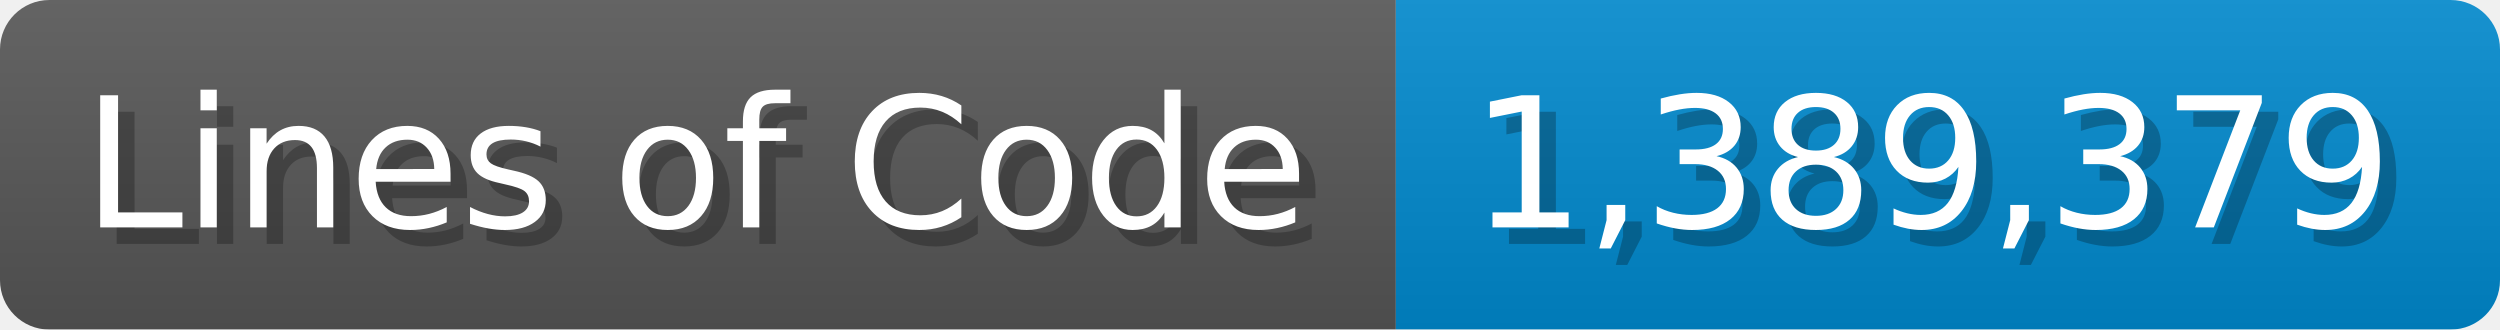
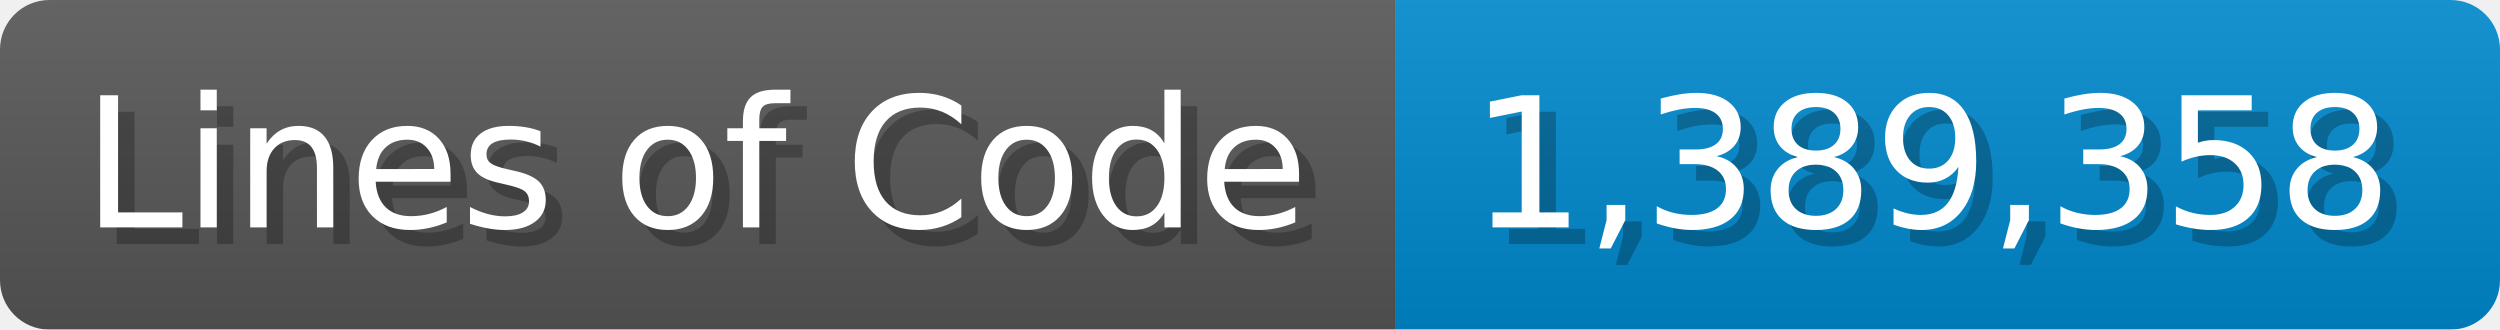
<svg xmlns="http://www.w3.org/2000/svg" width="151.7" height="20" viewBox="0 0 1517 200">
  <linearGradient id="a" x2="0" y2="100%">
    <stop offset="0" stop-opacity=".1" stop-color="#EEE" />
    <stop offset="1" stop-opacity=".1" />
  </linearGradient>
  <mask id="m">
    <rect width="1517" height="200" rx="30" fill="#FFF" />
  </mask>
  <g mask="url(#m)">
    <rect width="847" height="200" fill="#555" />
    <rect width="670" height="200" fill="#08C" x="847" />
    <rect width="1517" height="200" fill="url(#a)" />
  </g>
  <g fill="#fff" text-anchor="start" font-family="Verdana,DejaVu Sans,sans-serif" font-size="110">
    <text x="60" y="148" textLength="747" fill="#000" opacity="0.25">Lines of Code</text>
    <text x="50" y="138" textLength="747">Lines of Code</text>
-     <text x="902" y="148" textLength="570" fill="#000" opacity="0.25">1,389,379</text>
-     <text x="892" y="138" textLength="570">1,389,379</text>
+     <text x="902" y="148" textLength="570" fill="#000" opacity="0.25">1,389,358</text>
+     <text x="892" y="138" textLength="570">1,389,358</text>
  </g>
</svg>
